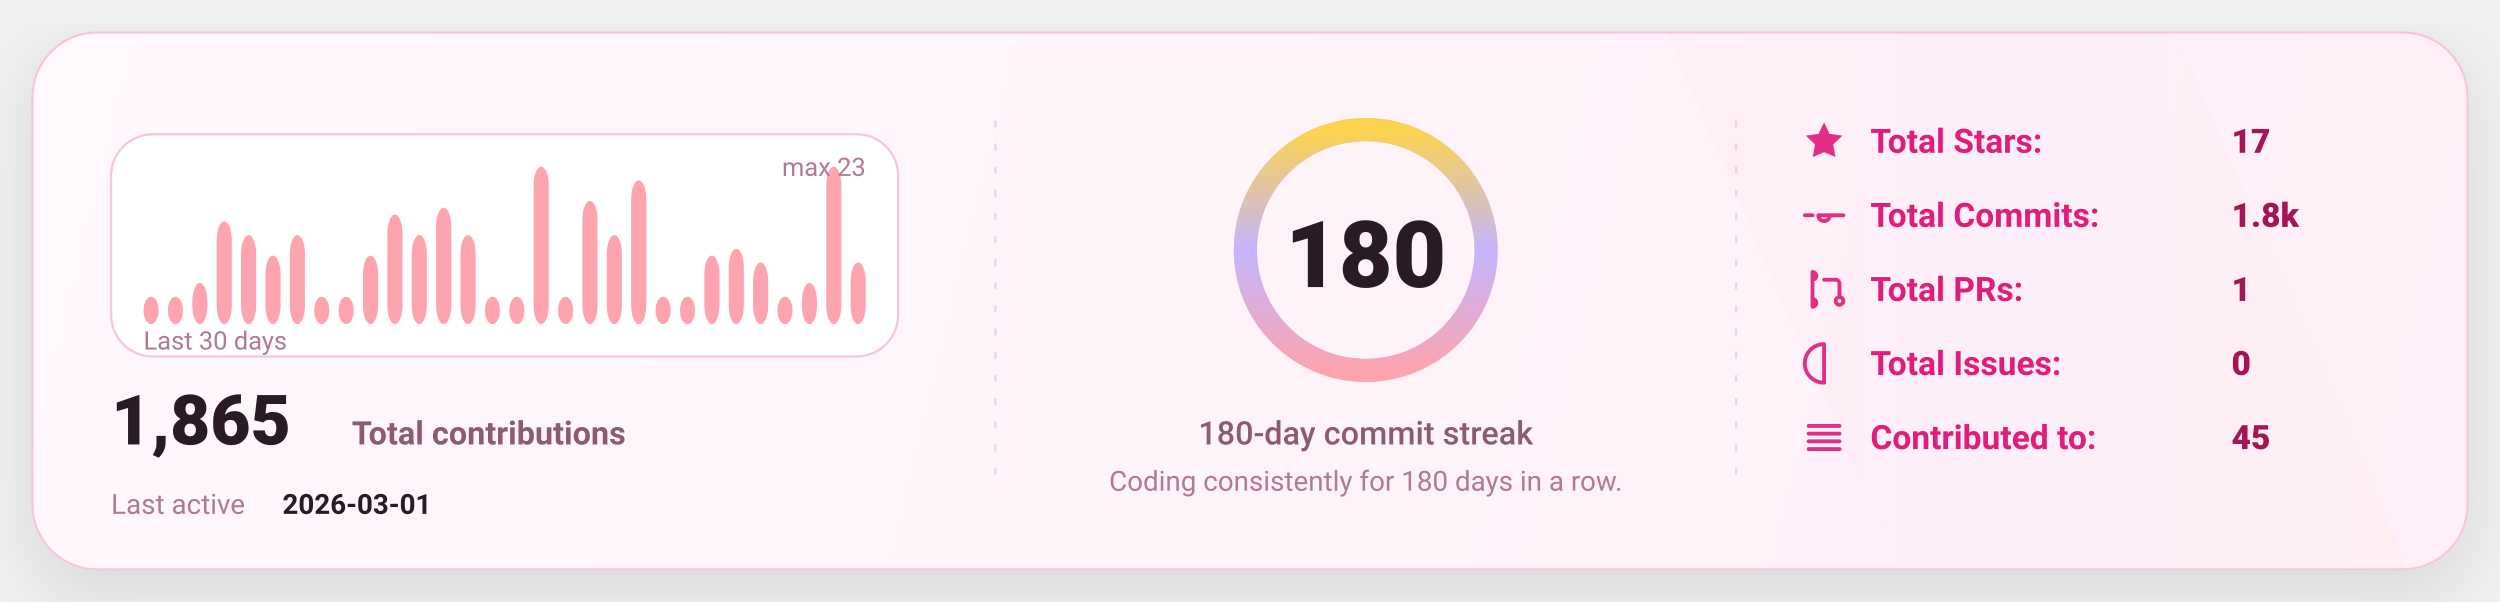
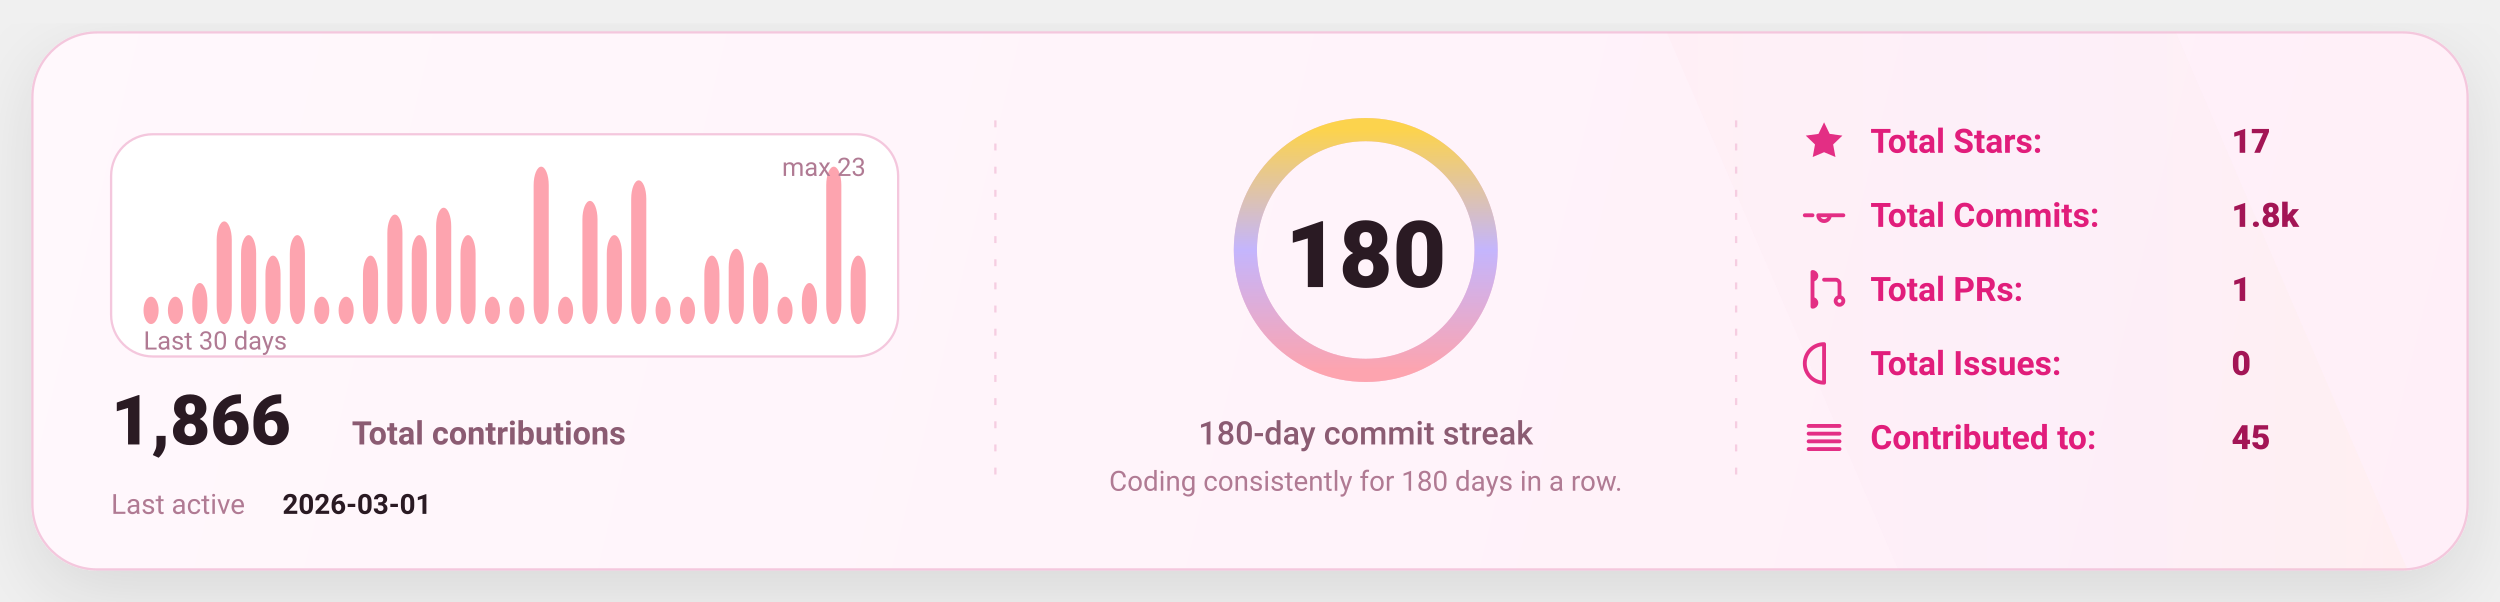
<svg xmlns="http://www.w3.org/2000/svg" width="1080" height="260" viewBox="0 0 1080 260" fill="none" role="img" aria-label="GitHub stats card">
  <defs>
    <linearGradient id="bg" x1="0" y1="0" x2="1080" y2="260" gradientUnits="userSpaceOnUse">
      <stop stop-color="#FFF8FC" />
      <stop offset="1" stop-color="#FFEFF8" />
    </linearGradient>
    <linearGradient id="accent" x1="0" y1="0" x2="1" y2="0">
      <stop offset="0" stop-color="#FDA4AF" />
      <stop offset="0.5" stop-color="#C4B5FD" />
      <stop offset="1" stop-color="#FCD34D" />
    </linearGradient>
    <linearGradient id="chartFill" x1="0" y1="0" x2="0" y2="1">
      <stop stop-color="#FDA4AF" stop-opacity="0.18" />
      <stop offset="1" stop-color="#FDA4AF" stop-opacity="0" />
    </linearGradient>
    <filter id="shadow" x="-20%" y="-20%" width="140%" height="140%">
      <feDropShadow dx="0" dy="10" stdDeviation="16" flood-color="#000000" flood-opacity="0.1" />
    </filter>
    <style>
      text { font-family: "Comic Sans MS","Trebuchet MS","Segoe UI",system-ui,-apple-system,Roboto,Helvetica,Arial,sans-serif; dominant-baseline: alphabetic; }
    </style>
  </defs>
  <rect x="14" y="14" width="1052" height="232" rx="28" fill="url(#bg)" stroke="#F4C7DD" stroke-width="1" filter="url(#shadow)" />
  <path d="M720 14     L940 14     L1040 246     L820 246 Z" fill="url(#accent)" opacity="0.04" />
  <line x1="430" y1="52" x2="430" y2="208" stroke="#F4C7DD" stroke-width="1" stroke-dasharray="3 7" opacity="0.85" />
  <line x1="430" y1="52" x2="430" y2="208" stroke="url(#accent)" stroke-width="1.4" stroke-dasharray="2 7" opacity="0.65" />
  <line x1="750" y1="52" x2="750" y2="208" stroke="#F4C7DD" stroke-width="1" stroke-dasharray="3 7" opacity="0.85" />
  <line x1="750" y1="52" x2="750" y2="208" stroke="url(#accent)" stroke-width="1.4" stroke-dasharray="2 7" opacity="0.65" />
  <g transform="translate(48,58)">
    <rect x="0" y="0" width="340" height="96" rx="18" fill="#FFFFFF" stroke="#F4C7DD" />
    <rect x="14.00" y="70.17" width="6.53" height="11.83" rx="8.00" fill="#FDA4AF" />
    <rect x="24.53" y="70.17" width="6.53" height="11.83" rx="8.00" fill="#FDA4AF" />
    <rect x="35.07" y="64.26" width="6.53" height="17.74" rx="8.00" fill="#FDA4AF" />
    <rect x="45.60" y="37.65" width="6.53" height="44.35" rx="8.00" fill="#FDA4AF" />
    <rect x="56.13" y="43.57" width="6.53" height="38.43" rx="8.00" fill="#FDA4AF" />
    <rect x="66.67" y="52.43" width="6.53" height="29.57" rx="8.00" fill="#FDA4AF" />
    <rect x="77.20" y="43.57" width="6.53" height="38.43" rx="8.00" fill="#FDA4AF" />
    <rect x="87.73" y="70.17" width="6.53" height="11.83" rx="8.00" fill="#FDA4AF" />
    <rect x="98.27" y="70.17" width="6.53" height="11.83" rx="8.00" fill="#FDA4AF" />
    <rect x="108.80" y="52.43" width="6.53" height="29.57" rx="8.00" fill="#FDA4AF" />
    <rect x="119.33" y="34.70" width="6.53" height="47.30" rx="8.00" fill="#FDA4AF" />
    <rect x="129.87" y="43.57" width="6.53" height="38.43" rx="8.00" fill="#FDA4AF" />
    <rect x="140.40" y="31.74" width="6.53" height="50.26" rx="8.00" fill="#FDA4AF" />
    <rect x="150.93" y="43.57" width="6.53" height="38.43" rx="8.00" fill="#FDA4AF" />
    <rect x="161.47" y="70.17" width="6.53" height="11.83" rx="8.00" fill="#FDA4AF" />
    <rect x="172.00" y="70.17" width="6.53" height="11.83" rx="8.00" fill="#FDA4AF" />
    <rect x="182.53" y="14.00" width="6.53" height="68.00" rx="8.00" fill="#FDA4AF" />
    <rect x="193.07" y="70.17" width="6.53" height="11.83" rx="8.00" fill="#FDA4AF" />
    <rect x="203.60" y="28.78" width="6.53" height="53.22" rx="8.00" fill="#FDA4AF" />
    <rect x="214.13" y="43.57" width="6.53" height="38.43" rx="8.00" fill="#FDA4AF" />
    <rect x="224.67" y="19.91" width="6.53" height="62.09" rx="8.00" fill="#FDA4AF" />
    <rect x="235.20" y="70.17" width="6.53" height="11.83" rx="8.00" fill="#FDA4AF" />
    <rect x="245.73" y="70.17" width="6.53" height="11.83" rx="8.00" fill="#FDA4AF" />
    <rect x="256.27" y="52.43" width="6.53" height="29.57" rx="8.00" fill="#FDA4AF" />
    <rect x="266.80" y="49.48" width="6.53" height="32.52" rx="8.00" fill="#FDA4AF" />
    <rect x="277.33" y="55.39" width="6.53" height="26.61" rx="8.00" fill="#FDA4AF" />
    <rect x="287.87" y="70.17" width="6.53" height="11.83" rx="8.00" fill="#FDA4AF" />
    <rect x="298.40" y="64.26" width="6.53" height="17.74" rx="8.00" fill="#FDA4AF" />
    <rect x="308.93" y="14.00" width="6.53" height="68.00" rx="8.00" fill="#FDA4AF" />
-     <rect x="319.47" y="55.39" width="6.53" height="26.61" rx="8.00" fill="#FDA4AF" />
+     <rect x="319.47" y="52.43" width="6.53" height="29.57" rx="8.00" fill="#FDA4AF" />
    <text x="14" y="93.00" fill="#B07A93" font-size="11">
      Last 30 days
    </text>
    <text x="326.00" y="18" text-anchor="end" fill="#B07A93" font-size="11">
      max 23
    </text>
    <g transform="translate(0,134)">
      <text x="0" y="0" fill="#2A1A23" font-size="30" font-weight="820">
-         1,865
+         1,866
      </text>
      <text x="104" y="0" fill="#8B5B72" font-size="14" font-weight="650">
        Total contributions
      </text>
      <text x="0" y="30" fill="#B07A93" font-size="12">
        Last active
      </text>
      <text x="74" y="30" fill="#2A1A23" font-size="12" font-weight="700">
        2026-03-01
      </text>
    </g>
  </g>
  <g>
    <circle cx="590" cy="108" r="52" stroke="#F4C7DD" stroke-width="10" />
    <circle cx="590" cy="108" r="52" stroke="url(#accent)" stroke-width="10" stroke-linecap="round" stroke-dasharray="326.73 326.73" transform="rotate(-90 590 108)" />
    <text x="590" y="124.00" text-anchor="middle" fill="#2A1A23" font-size="40" font-weight="900">
      180
    </text>
    <text x="590" y="192.00" text-anchor="middle" fill="#8B5B72" font-size="14" font-weight="450">
      180-day commit streak
    </text>
    <text x="590" y="212.00" text-anchor="middle" fill="#B07A93" font-size="12" font-weight="420">
      Coding consistently for 180 days in a row.
    </text>
  </g>
  <g transform="translate(778,66)">
    <g transform="translate(0,0)">
      <g transform="translate(0,-15)">
        <svg x="0" y="0" width="20" height="20" viewBox="0 0 24 24" fill="none">
          <path d="M12 2.2l2.9 6 6.6.9-4.8 4.6 1.2 6.5L12 17.7 6.1 20.2l1.2-6.5-4.8-4.6 6.6-.9L12 2.2z" fill="#E11D7B" opacity="0.92" />
        </svg>
      </g>
      <text x="30" y="0" fill="#E11D7B" font-size="14.5" font-weight="650">
            Total Stars:
          </text>
      <text x="186" y="0" fill="#A31555" font-size="14.5" font-weight="850">
            17
          </text>
    </g>
    <g transform="translate(0,32)">
      <g transform="translate(0,-15)">
        <svg x="0" y="0" width="20" height="20" viewBox="0 0 24 24" fill="none">
          <path d="M9 12a3 3 0 1 0 6 0Zm-7 0h4m8 0h8" stroke="#E11D7B" stroke-width="2" stroke-linecap="round" stroke-linejoin="round" opacity="0.92" />
        </svg>
      </g>
      <text x="30" y="0" fill="#E11D7B" font-size="14.5" font-weight="650">
            Total Commits:
          </text>
      <text x="186" y="0" fill="#A31555" font-size="14.5" font-weight="850">
            1.8k
          </text>
    </g>
    <g transform="translate(0,64)">
      <g transform="translate(0,-15)">
        <svg x="0" y="0" width="20" height="20" viewBox="0 0 24 24" fill="none">
          <path d="M6 4v16m0-13a2 2 0 1 0 0-4Zm0 14a2 2 0 1 0 0-4Zm6-14h6a2 2 0 0 1 2 2v7m0 0a2 2 0 1 0 0 4 2 2 0 0 0 0-4Z" stroke="#E11D7B" stroke-width="2" stroke-linecap="round" stroke-linejoin="round" opacity="0.92" />
        </svg>
      </g>
      <text x="30" y="0" fill="#E11D7B" font-size="14.5" font-weight="650">
            Total PRs:
          </text>
      <text x="186" y="0" fill="#A31555" font-size="14.5" font-weight="850">
            1
          </text>
    </g>
    <g transform="translate(0,96)">
      <g transform="translate(0,-15)">
        <svg x="0" y="0" width="20" height="20" viewBox="0 0 24 24" fill="none">
          <path d="M12 2a10 10 0 1 0 0 20Zm0 6v6m0 4h.01" stroke="#E11D7B" stroke-width="2" stroke-linecap="round" stroke-linejoin="round" opacity="0.92" />
        </svg>
      </g>
      <text x="30" y="0" fill="#E11D7B" font-size="14.5" font-weight="650">
            Total Issues:
          </text>
      <text x="186" y="0" fill="#A31555" font-size="14.5" font-weight="850">
            0
          </text>
    </g>
    <g transform="translate(0,128)">
      <g transform="translate(0,-15)">
        <svg x="0" y="0" width="20" height="20" viewBox="0 0 24 24" fill="none">
          <path d="M4 6h16M4 10h16M4 14h16M4 18h16" stroke="#E11D7B" stroke-width="2" stroke-linecap="round" stroke-linejoin="round" opacity="0.92" />
        </svg>
      </g>
      <text x="30" y="0" fill="#E11D7B" font-size="14.5" font-weight="650">
            Contributed to:
          </text>
      <text x="186" y="0" fill="#A31555" font-size="14.5" font-weight="850">
            45
          </text>
    </g>
  </g>
</svg>
